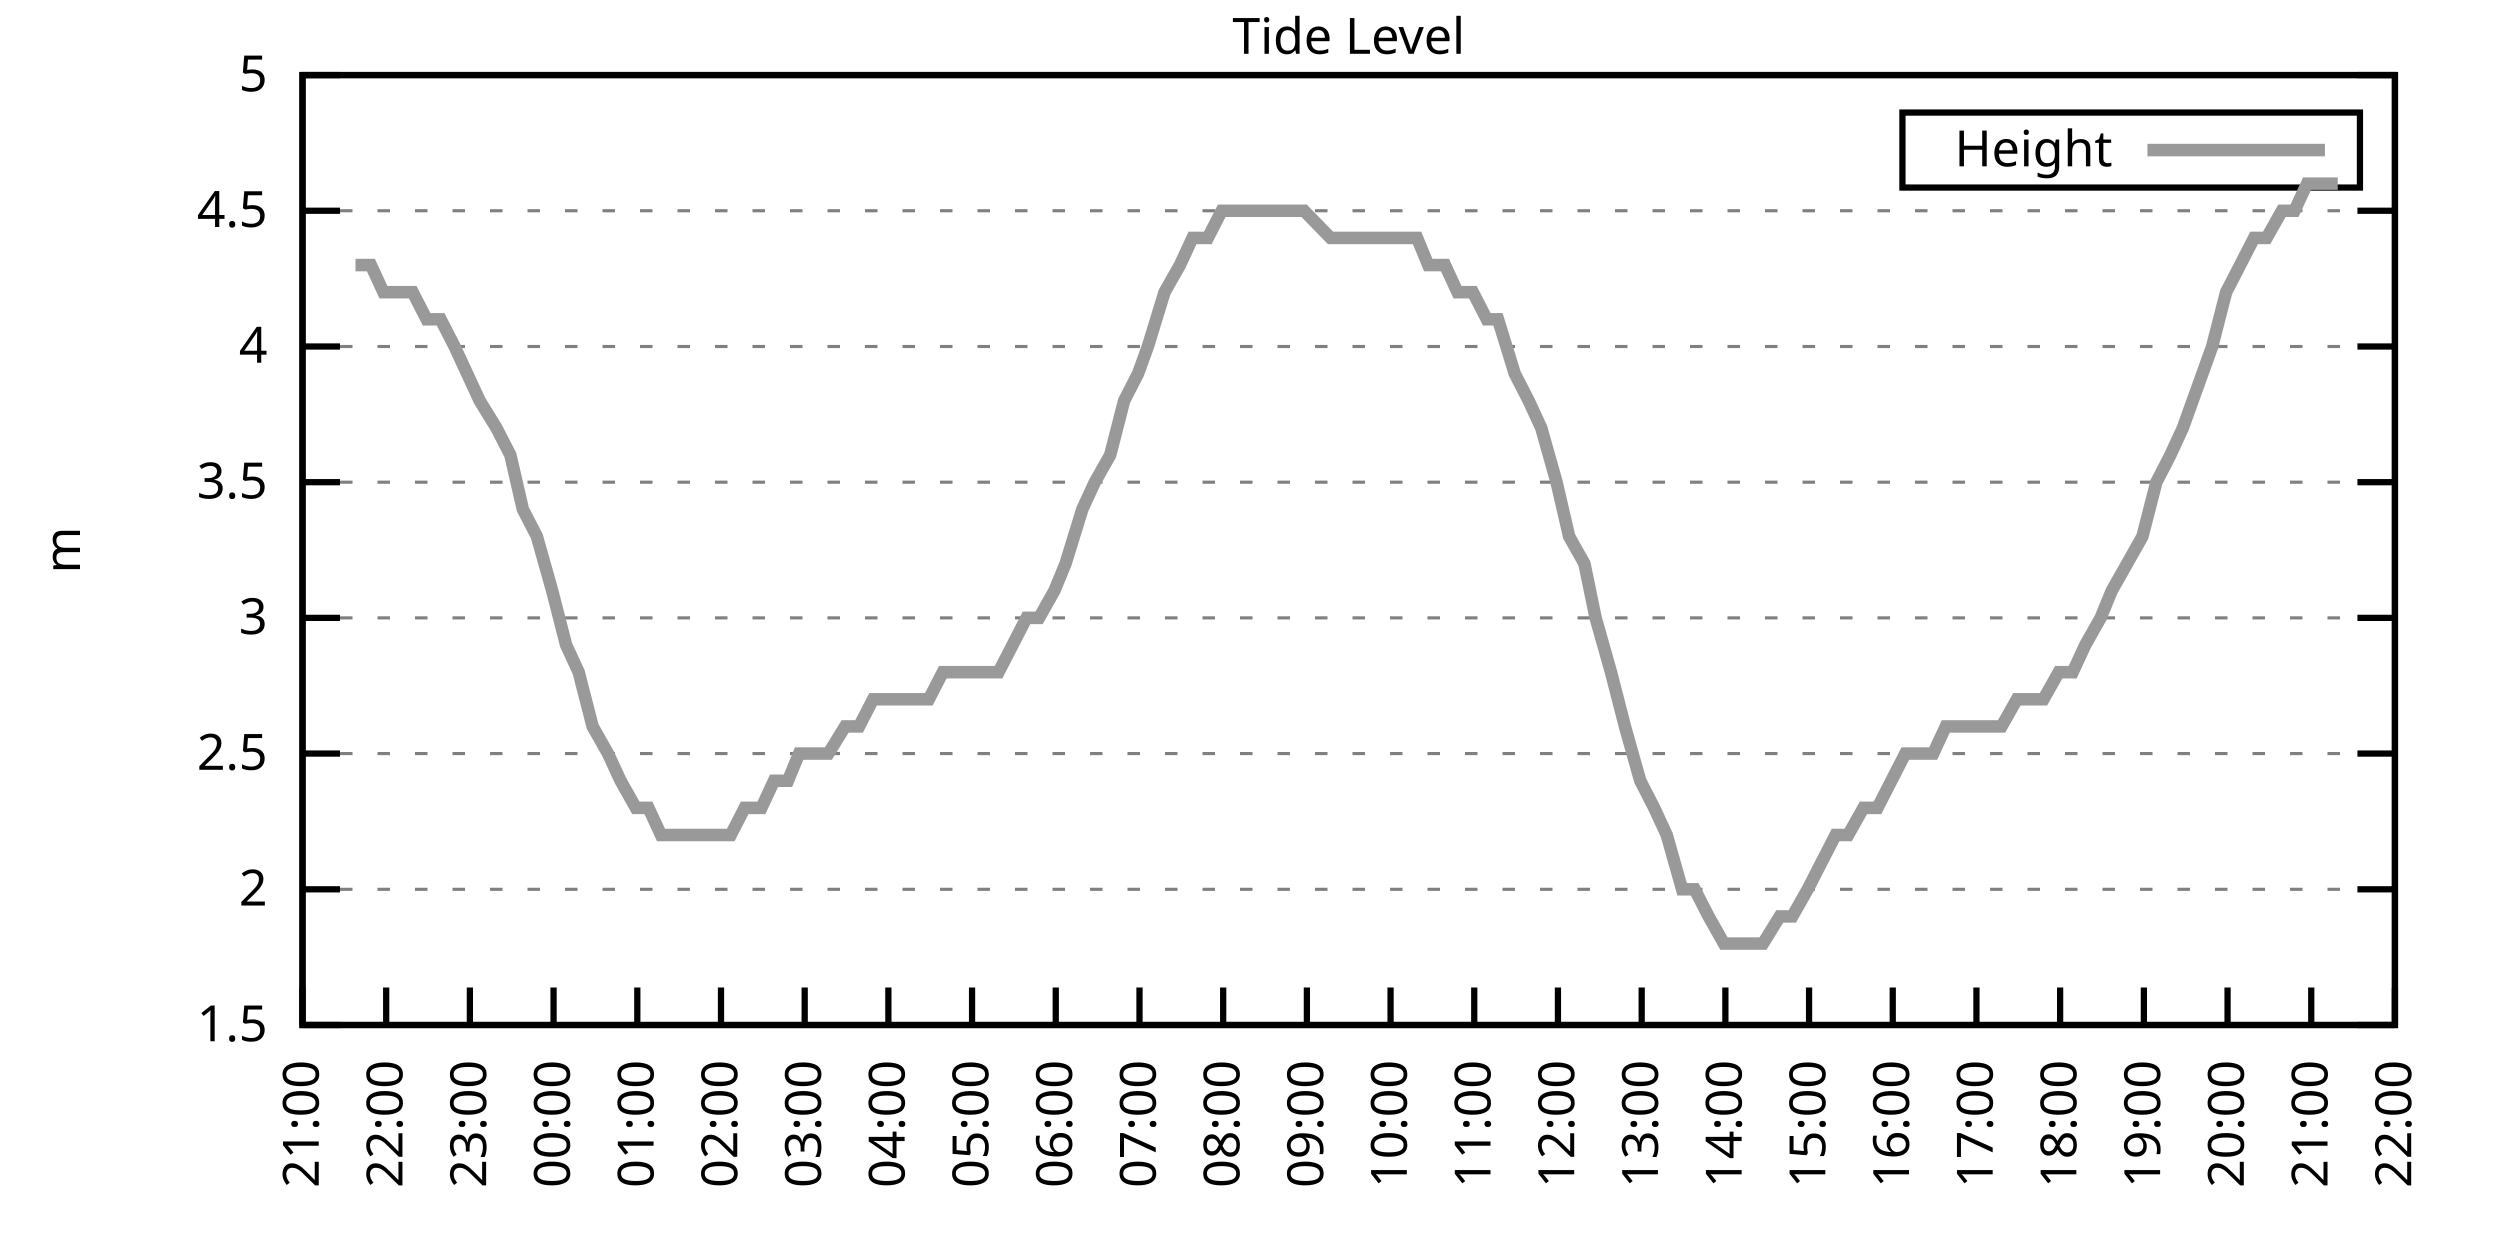
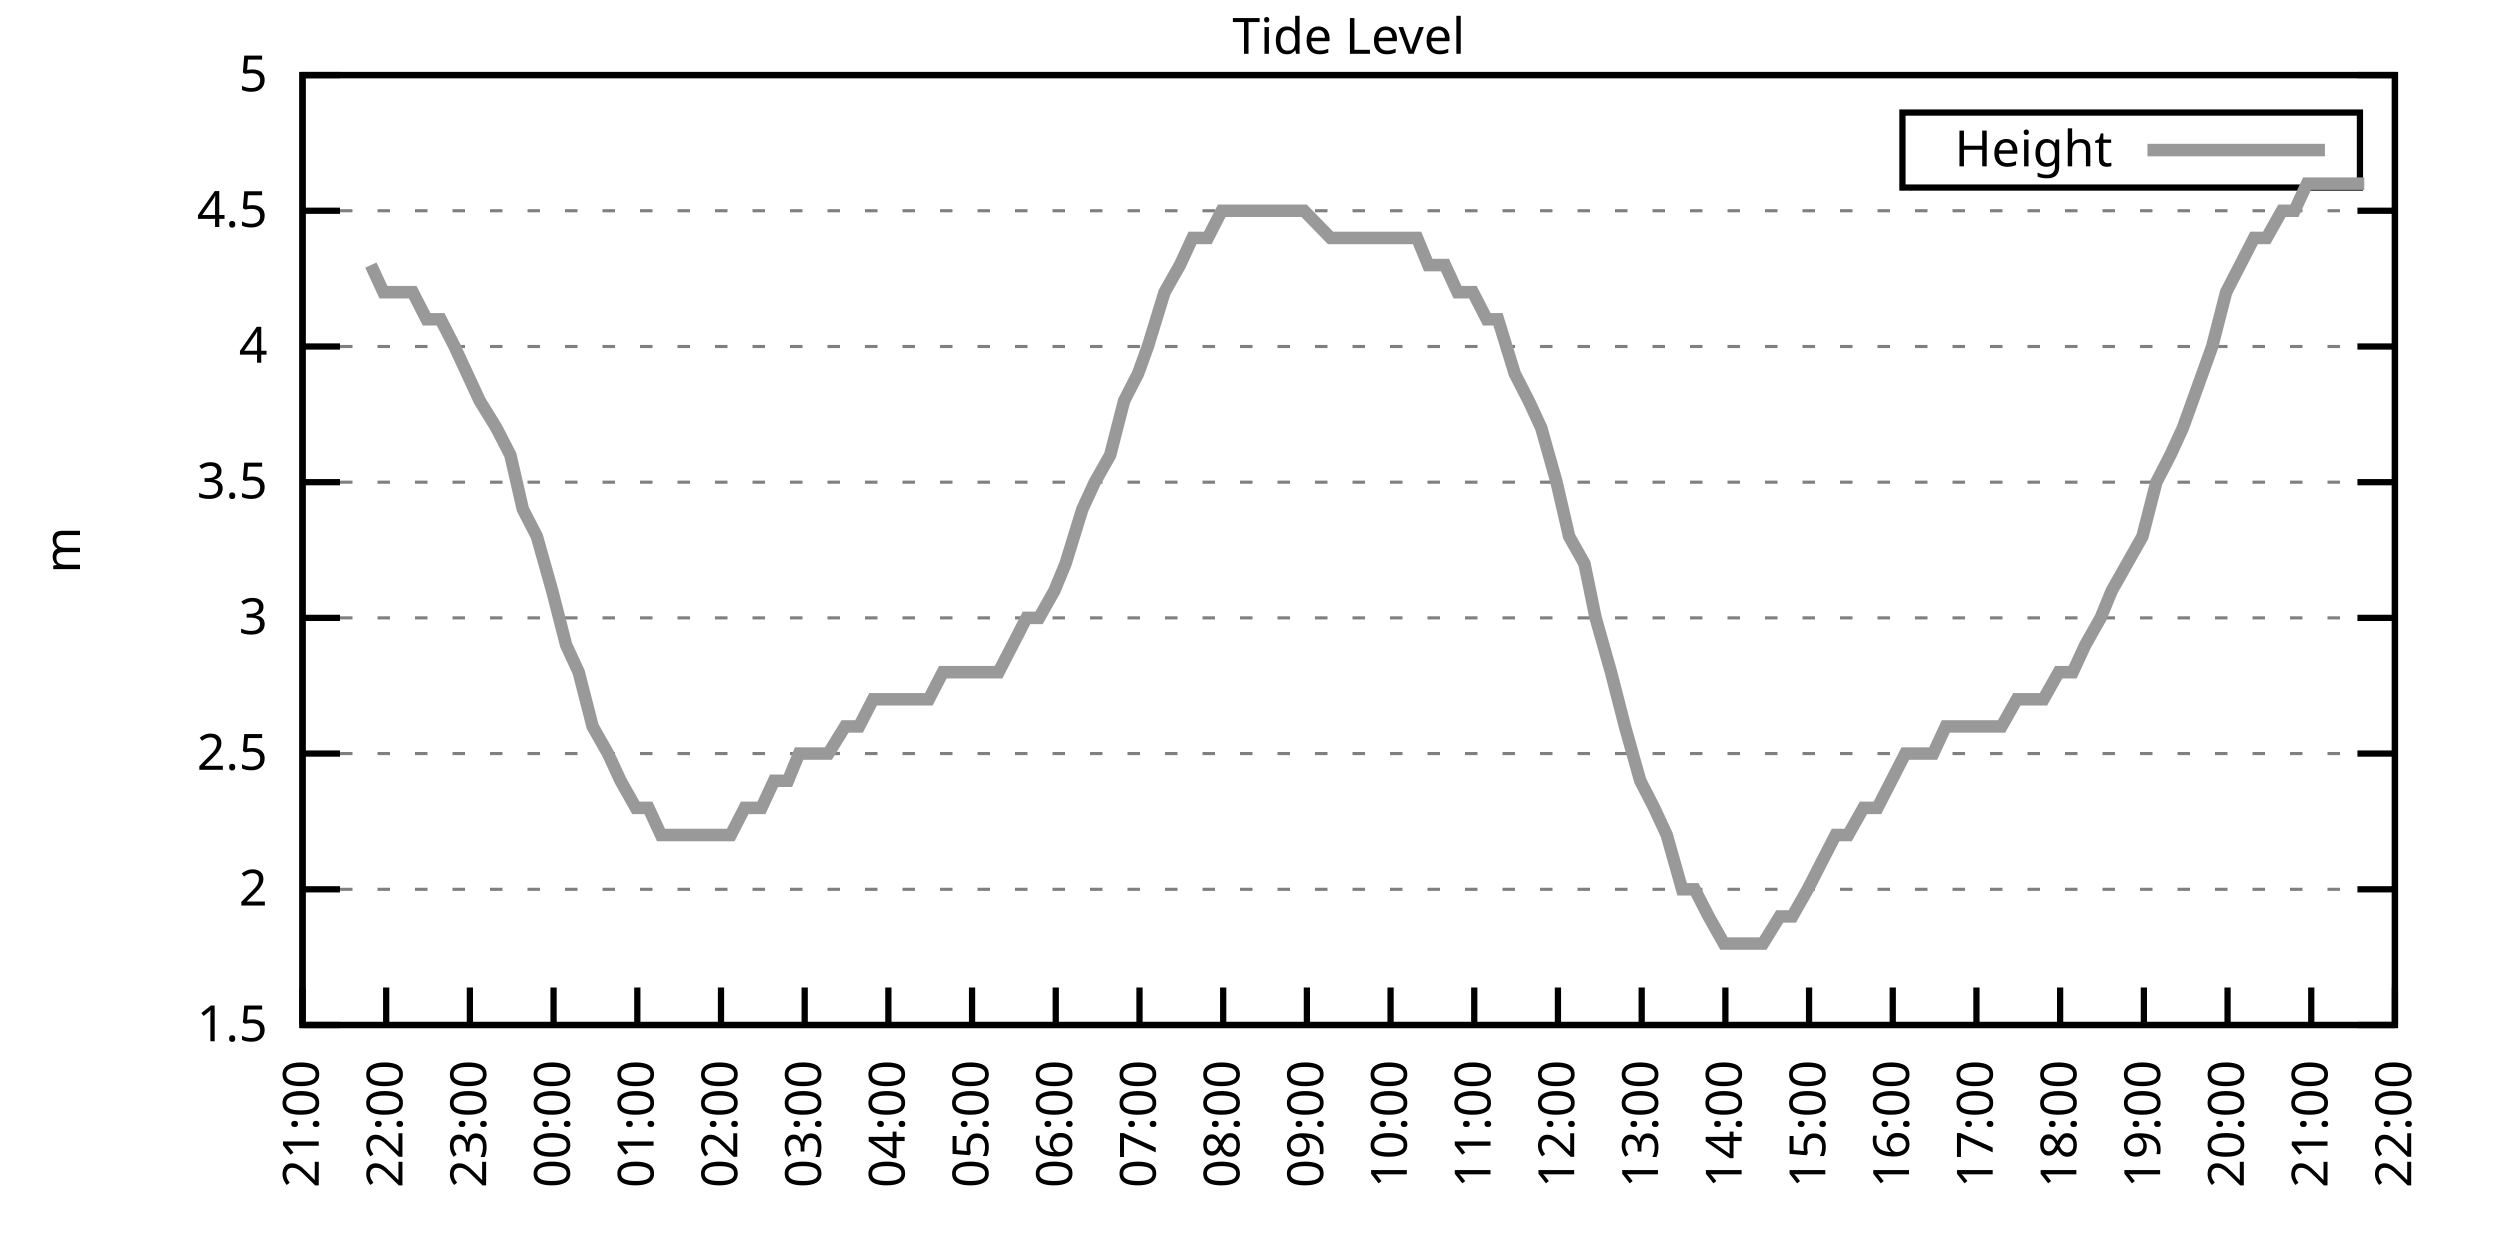
<svg xmlns="http://www.w3.org/2000/svg" xmlns:xlink="http://www.w3.org/1999/xlink" width="400" height="200" viewBox="0 0 400 200">
  <g id="gnuplot_canvas">
    <rect x="0" y="0" width="400" height="200" fill="none" />
    <defs>
      <circle id="gpDot" r="0.5" stroke-width="0.5" stroke="currentColor" />
      <path id="gpPt0" stroke-width="0.333" stroke="currentColor" d="M-1,0 h2 M0,-1 v2" />
      <path id="gpPt1" stroke-width="0.333" stroke="currentColor" d="M-1,-1 L1,1 M1,-1 L-1,1" />
      <path id="gpPt2" stroke-width="0.333" stroke="currentColor" d="M-1,0 L1,0 M0,-1 L0,1 M-1,-1 L1,1 M-1,1 L1,-1" />
      <rect id="gpPt3" stroke-width="0.333" stroke="currentColor" x="-1" y="-1" width="2" height="2" />
      <rect id="gpPt4" stroke-width="0.333" stroke="currentColor" fill="currentColor" x="-1" y="-1" width="2" height="2" />
      <circle id="gpPt5" stroke-width="0.333" stroke="currentColor" cx="0" cy="0" r="1" />
      <use xlink:href="#gpPt5" id="gpPt6" fill="currentColor" stroke="none" />
      <path id="gpPt7" stroke-width="0.333" stroke="currentColor" d="M0,-1.33 L-1.33,0.67 L1.33,0.67 z" />
      <use xlink:href="#gpPt7" id="gpPt8" fill="currentColor" stroke="none" />
      <use xlink:href="#gpPt7" id="gpPt9" stroke="currentColor" transform="rotate(180)" />
      <use xlink:href="#gpPt9" id="gpPt10" fill="currentColor" stroke="none" />
      <use xlink:href="#gpPt3" id="gpPt11" stroke="currentColor" transform="rotate(45)" />
      <use xlink:href="#gpPt11" id="gpPt12" fill="currentColor" stroke="none" />
      <path id="gpPt13" stroke-width="0.333" stroke="currentColor" d="M0,1.330 L1.265,0.411 L0.782,-1.067 L-0.782,-1.076 L-1.265,0.411 z" />
      <use xlink:href="#gpPt13" id="gpPt14" fill="currentColor" stroke="none" />
      <filter id="textbox" filterUnits="objectBoundingBox" x="0" y="0" height="1" width="1">
        <feFlood flood-color="white" flood-opacity="1" result="bgnd" />
        <feComposite in="SourceGraphic" in2="bgnd" operator="atop" />
      </filter>
      <filter id="greybox" filterUnits="objectBoundingBox" x="0" y="0" height="1" width="1">
        <feFlood flood-color="lightgrey" flood-opacity="1" result="grey" />
        <feComposite in="SourceGraphic" in2="grey" operator="atop" />
      </filter>
    </defs>
    <g fill="none" color="white" stroke="currentColor" stroke-width="1.00" stroke-linecap="butt" stroke-linejoin="miter">
</g>
    <g fill="none" color="black" stroke="currentColor" stroke-width="1.00" stroke-linecap="butt" stroke-linejoin="miter">
      <g stroke="none" shape-rendering="crispEdges">
        <polygon fill="rgb(255, 255, 255)" points="48.40,164.00 383.18,164.00 383.18,12.02 48.40,12.02 " />
      </g>
    </g>
    <g fill="none" color="black" stroke="currentColor" stroke-width="1.00" stroke-linecap="butt" stroke-linejoin="miter">
</g>
    <g fill="none" color="black" stroke="black" stroke-width="0.50" stroke-linecap="butt" stroke-linejoin="miter">
</g>
    <g fill="none" color="gray" stroke="currentColor" stroke-width="0.50" stroke-linecap="butt" stroke-linejoin="miter">
      <path stroke="gray" stroke-dasharray="2,4" class="gridline" d="M48.40,164.00 L383.19,164.00  " />
    </g>
    <g fill="none" color="gray" stroke="gray" stroke-width="1.00" stroke-linecap="butt" stroke-linejoin="miter">
</g>
    <g fill="none" color="black" stroke="currentColor" stroke-width="1.00" stroke-linecap="butt" stroke-linejoin="miter">
      <path stroke="black" d="M48.40,164.00 L54.40,164.00 M383.19,164.00 L377.19,164.00  " />
      <g transform="translate(42.80,166.60)" stroke="none" fill="black" font-family="Sans" font-size="8.00" text-anchor="end">
        <text>
          <tspan font-family="Sans"> 1.5</tspan>
        </text>
      </g>
    </g>
    <g fill="none" color="black" stroke="currentColor" stroke-width="1.00" stroke-linecap="butt" stroke-linejoin="miter">
</g>
    <g fill="none" color="black" stroke="black" stroke-width="0.50" stroke-linecap="butt" stroke-linejoin="miter">
</g>
    <g fill="none" color="gray" stroke="currentColor" stroke-width="0.50" stroke-linecap="butt" stroke-linejoin="miter">
      <path stroke="gray" stroke-dasharray="2,4" class="gridline" d="M48.40,142.29 L383.19,142.29  " />
    </g>
    <g fill="none" color="gray" stroke="gray" stroke-width="1.00" stroke-linecap="butt" stroke-linejoin="miter">
</g>
    <g fill="none" color="black" stroke="currentColor" stroke-width="1.00" stroke-linecap="butt" stroke-linejoin="miter">
      <path stroke="black" d="M48.40,142.29 L54.40,142.29 M383.19,142.29 L377.19,142.29  " />
      <g transform="translate(42.80,144.89)" stroke="none" fill="black" font-family="Sans" font-size="8.00" text-anchor="end">
        <text>
          <tspan font-family="Sans"> 2</tspan>
        </text>
      </g>
    </g>
    <g fill="none" color="black" stroke="currentColor" stroke-width="1.00" stroke-linecap="butt" stroke-linejoin="miter">
</g>
    <g fill="none" color="black" stroke="black" stroke-width="0.50" stroke-linecap="butt" stroke-linejoin="miter">
</g>
    <g fill="none" color="gray" stroke="currentColor" stroke-width="0.50" stroke-linecap="butt" stroke-linejoin="miter">
      <path stroke="gray" stroke-dasharray="2,4" class="gridline" d="M48.40,120.57 L383.19,120.57  " />
    </g>
    <g fill="none" color="gray" stroke="gray" stroke-width="1.00" stroke-linecap="butt" stroke-linejoin="miter">
</g>
    <g fill="none" color="black" stroke="currentColor" stroke-width="1.00" stroke-linecap="butt" stroke-linejoin="miter">
      <path stroke="black" d="M48.40,120.57 L54.40,120.57 M383.19,120.57 L377.19,120.57  " />
      <g transform="translate(42.80,123.17)" stroke="none" fill="black" font-family="Sans" font-size="8.00" text-anchor="end">
        <text>
          <tspan font-family="Sans"> 2.5</tspan>
        </text>
      </g>
    </g>
    <g fill="none" color="black" stroke="currentColor" stroke-width="1.00" stroke-linecap="butt" stroke-linejoin="miter">
</g>
    <g fill="none" color="black" stroke="black" stroke-width="0.50" stroke-linecap="butt" stroke-linejoin="miter">
</g>
    <g fill="none" color="gray" stroke="currentColor" stroke-width="0.50" stroke-linecap="butt" stroke-linejoin="miter">
      <path stroke="gray" stroke-dasharray="2,4" class="gridline" d="M48.40,98.86 L383.19,98.86  " />
    </g>
    <g fill="none" color="gray" stroke="gray" stroke-width="1.00" stroke-linecap="butt" stroke-linejoin="miter">
</g>
    <g fill="none" color="black" stroke="currentColor" stroke-width="1.00" stroke-linecap="butt" stroke-linejoin="miter">
      <path stroke="black" d="M48.40,98.86 L54.40,98.86 M383.19,98.86 L377.19,98.86  " />
      <g transform="translate(42.80,101.46)" stroke="none" fill="black" font-family="Sans" font-size="8.00" text-anchor="end">
        <text>
          <tspan font-family="Sans"> 3</tspan>
        </text>
      </g>
    </g>
    <g fill="none" color="black" stroke="currentColor" stroke-width="1.00" stroke-linecap="butt" stroke-linejoin="miter">
</g>
    <g fill="none" color="black" stroke="black" stroke-width="0.50" stroke-linecap="butt" stroke-linejoin="miter">
</g>
    <g fill="none" color="gray" stroke="currentColor" stroke-width="0.50" stroke-linecap="butt" stroke-linejoin="miter">
      <path stroke="gray" stroke-dasharray="2,4" class="gridline" d="M48.40,77.15 L383.19,77.15  " />
    </g>
    <g fill="none" color="gray" stroke="gray" stroke-width="1.00" stroke-linecap="butt" stroke-linejoin="miter">
</g>
    <g fill="none" color="black" stroke="currentColor" stroke-width="1.00" stroke-linecap="butt" stroke-linejoin="miter">
      <path stroke="black" d="M48.40,77.15 L54.40,77.15 M383.19,77.15 L377.19,77.15  " />
      <g transform="translate(42.80,79.75)" stroke="none" fill="black" font-family="Sans" font-size="8.00" text-anchor="end">
        <text>
          <tspan font-family="Sans"> 3.5</tspan>
        </text>
      </g>
    </g>
    <g fill="none" color="black" stroke="currentColor" stroke-width="1.00" stroke-linecap="butt" stroke-linejoin="miter">
</g>
    <g fill="none" color="black" stroke="black" stroke-width="0.50" stroke-linecap="butt" stroke-linejoin="miter">
</g>
    <g fill="none" color="gray" stroke="currentColor" stroke-width="0.50" stroke-linecap="butt" stroke-linejoin="miter">
      <path stroke="gray" stroke-dasharray="2,4" class="gridline" d="M48.40,55.44 L383.19,55.44  " />
    </g>
    <g fill="none" color="gray" stroke="gray" stroke-width="1.00" stroke-linecap="butt" stroke-linejoin="miter">
</g>
    <g fill="none" color="black" stroke="currentColor" stroke-width="1.00" stroke-linecap="butt" stroke-linejoin="miter">
      <path stroke="black" d="M48.40,55.44 L54.40,55.44 M383.19,55.44 L377.19,55.44  " />
      <g transform="translate(42.80,58.04)" stroke="none" fill="black" font-family="Sans" font-size="8.00" text-anchor="end">
        <text>
          <tspan font-family="Sans"> 4</tspan>
        </text>
      </g>
    </g>
    <g fill="none" color="black" stroke="currentColor" stroke-width="1.00" stroke-linecap="butt" stroke-linejoin="miter">
</g>
    <g fill="none" color="black" stroke="black" stroke-width="0.50" stroke-linecap="butt" stroke-linejoin="miter">
</g>
    <g fill="none" color="gray" stroke="currentColor" stroke-width="0.50" stroke-linecap="butt" stroke-linejoin="miter">
      <path stroke="gray" stroke-dasharray="2,4" class="gridline" d="M48.40,33.72 L383.19,33.72  " />
    </g>
    <g fill="none" color="gray" stroke="gray" stroke-width="1.00" stroke-linecap="butt" stroke-linejoin="miter">
</g>
    <g fill="none" color="black" stroke="currentColor" stroke-width="1.00" stroke-linecap="butt" stroke-linejoin="miter">
      <path stroke="black" d="M48.40,33.72 L54.40,33.72 M383.19,33.72 L377.19,33.72  " />
      <g transform="translate(42.80,36.32)" stroke="none" fill="black" font-family="Sans" font-size="8.00" text-anchor="end">
        <text>
          <tspan font-family="Sans"> 4.5</tspan>
        </text>
      </g>
    </g>
    <g fill="none" color="black" stroke="currentColor" stroke-width="1.00" stroke-linecap="butt" stroke-linejoin="miter">
</g>
    <g fill="none" color="black" stroke="black" stroke-width="0.50" stroke-linecap="butt" stroke-linejoin="miter">
</g>
    <g fill="none" color="gray" stroke="currentColor" stroke-width="0.50" stroke-linecap="butt" stroke-linejoin="miter">
      <path stroke="gray" stroke-dasharray="2,4" class="gridline" d="M48.40,12.01 L383.19,12.01  " />
    </g>
    <g fill="none" color="gray" stroke="gray" stroke-width="1.00" stroke-linecap="butt" stroke-linejoin="miter">
</g>
    <g fill="none" color="black" stroke="currentColor" stroke-width="1.00" stroke-linecap="butt" stroke-linejoin="miter">
      <path stroke="black" d="M48.40,12.01 L54.40,12.01 M383.19,12.01 L377.19,12.01  " />
      <g transform="translate(42.80,14.61)" stroke="none" fill="black" font-family="Sans" font-size="8.00" text-anchor="end">
        <text>
          <tspan font-family="Sans"> 5</tspan>
        </text>
      </g>
    </g>
    <g fill="none" color="black" stroke="currentColor" stroke-width="1.00" stroke-linecap="butt" stroke-linejoin="miter">
      <path stroke="black" d="M48.40,164.00 L48.40,158.00  " />
      <g transform="translate(51.00,169.60) rotate(270.00)" stroke="none" fill="black" font-family="Sans" font-size="8.00" text-anchor="end">
        <text>
          <tspan font-family="Sans">21:00</tspan>
        </text>
      </g>
    </g>
    <g fill="none" color="black" stroke="currentColor" stroke-width="1.00" stroke-linecap="butt" stroke-linejoin="miter">
      <path stroke="black" d="M61.79,164.00 L61.79,158.00  " />
      <g transform="translate(64.39,169.60) rotate(270.00)" stroke="none" fill="black" font-family="Sans" font-size="8.00" text-anchor="end">
        <text>
          <tspan font-family="Sans">22:00</tspan>
        </text>
      </g>
    </g>
    <g fill="none" color="black" stroke="currentColor" stroke-width="1.00" stroke-linecap="butt" stroke-linejoin="miter">
      <path stroke="black" d="M75.18,164.00 L75.18,158.00  " />
      <g transform="translate(77.78,169.60) rotate(270.00)" stroke="none" fill="black" font-family="Sans" font-size="8.00" text-anchor="end">
        <text>
          <tspan font-family="Sans">23:00</tspan>
        </text>
      </g>
    </g>
    <g fill="none" color="black" stroke="currentColor" stroke-width="1.00" stroke-linecap="butt" stroke-linejoin="miter">
      <path stroke="black" d="M88.57,164.00 L88.57,158.00  " />
      <g transform="translate(91.17,169.60) rotate(270.00)" stroke="none" fill="black" font-family="Sans" font-size="8.00" text-anchor="end">
        <text>
          <tspan font-family="Sans">00:00</tspan>
        </text>
      </g>
    </g>
    <g fill="none" color="black" stroke="currentColor" stroke-width="1.00" stroke-linecap="butt" stroke-linejoin="miter">
      <path stroke="black" d="M101.97,164.00 L101.97,158.00  " />
      <g transform="translate(104.57,169.60) rotate(270.00)" stroke="none" fill="black" font-family="Sans" font-size="8.00" text-anchor="end">
        <text>
          <tspan font-family="Sans">01:00</tspan>
        </text>
      </g>
    </g>
    <g fill="none" color="black" stroke="currentColor" stroke-width="1.00" stroke-linecap="butt" stroke-linejoin="miter">
      <path stroke="black" d="M115.36,164.00 L115.36,158.00  " />
      <g transform="translate(117.96,169.60) rotate(270.00)" stroke="none" fill="black" font-family="Sans" font-size="8.00" text-anchor="end">
        <text>
          <tspan font-family="Sans">02:00</tspan>
        </text>
      </g>
    </g>
    <g fill="none" color="black" stroke="currentColor" stroke-width="1.00" stroke-linecap="butt" stroke-linejoin="miter">
      <path stroke="black" d="M128.75,164.00 L128.75,158.00  " />
      <g transform="translate(131.35,169.60) rotate(270.00)" stroke="none" fill="black" font-family="Sans" font-size="8.00" text-anchor="end">
        <text>
          <tspan font-family="Sans">03:00</tspan>
        </text>
      </g>
    </g>
    <g fill="none" color="black" stroke="currentColor" stroke-width="1.00" stroke-linecap="butt" stroke-linejoin="miter">
      <path stroke="black" d="M142.14,164.00 L142.14,158.00  " />
      <g transform="translate(144.74,169.60) rotate(270.00)" stroke="none" fill="black" font-family="Sans" font-size="8.00" text-anchor="end">
        <text>
          <tspan font-family="Sans">04:00</tspan>
        </text>
      </g>
    </g>
    <g fill="none" color="black" stroke="currentColor" stroke-width="1.00" stroke-linecap="butt" stroke-linejoin="miter">
      <path stroke="black" d="M155.53,164.00 L155.53,158.00  " />
      <g transform="translate(158.13,169.60) rotate(270.00)" stroke="none" fill="black" font-family="Sans" font-size="8.00" text-anchor="end">
        <text>
          <tspan font-family="Sans">05:00</tspan>
        </text>
      </g>
    </g>
    <g fill="none" color="black" stroke="currentColor" stroke-width="1.00" stroke-linecap="butt" stroke-linejoin="miter">
      <path stroke="black" d="M168.92,164.00 L168.92,158.00  " />
      <g transform="translate(171.52,169.60) rotate(270.00)" stroke="none" fill="black" font-family="Sans" font-size="8.00" text-anchor="end">
        <text>
          <tspan font-family="Sans">06:00</tspan>
        </text>
      </g>
    </g>
    <g fill="none" color="black" stroke="currentColor" stroke-width="1.00" stroke-linecap="butt" stroke-linejoin="miter">
      <path stroke="black" d="M182.32,164.00 L182.32,158.00  " />
      <g transform="translate(184.92,169.60) rotate(270.00)" stroke="none" fill="black" font-family="Sans" font-size="8.00" text-anchor="end">
        <text>
          <tspan font-family="Sans">07:00</tspan>
        </text>
      </g>
    </g>
    <g fill="none" color="black" stroke="currentColor" stroke-width="1.00" stroke-linecap="butt" stroke-linejoin="miter">
      <path stroke="black" d="M195.71,164.00 L195.71,158.00  " />
      <g transform="translate(198.31,169.60) rotate(270.00)" stroke="none" fill="black" font-family="Sans" font-size="8.00" text-anchor="end">
        <text>
          <tspan font-family="Sans">08:00</tspan>
        </text>
      </g>
    </g>
    <g fill="none" color="black" stroke="currentColor" stroke-width="1.00" stroke-linecap="butt" stroke-linejoin="miter">
      <path stroke="black" d="M209.10,164.00 L209.10,158.00  " />
      <g transform="translate(211.70,169.60) rotate(270.00)" stroke="none" fill="black" font-family="Sans" font-size="8.00" text-anchor="end">
        <text>
          <tspan font-family="Sans">09:00</tspan>
        </text>
      </g>
    </g>
    <g fill="none" color="black" stroke="currentColor" stroke-width="1.00" stroke-linecap="butt" stroke-linejoin="miter">
      <path stroke="black" d="M222.49,164.00 L222.49,158.00  " />
      <g transform="translate(225.09,169.60) rotate(270.00)" stroke="none" fill="black" font-family="Sans" font-size="8.00" text-anchor="end">
        <text>
          <tspan font-family="Sans">10:00</tspan>
        </text>
      </g>
    </g>
    <g fill="none" color="black" stroke="currentColor" stroke-width="1.00" stroke-linecap="butt" stroke-linejoin="miter">
      <path stroke="black" d="M235.88,164.00 L235.88,158.00  " />
      <g transform="translate(238.48,169.60) rotate(270.00)" stroke="none" fill="black" font-family="Sans" font-size="8.00" text-anchor="end">
        <text>
          <tspan font-family="Sans">11:00</tspan>
        </text>
      </g>
    </g>
    <g fill="none" color="black" stroke="currentColor" stroke-width="1.00" stroke-linecap="butt" stroke-linejoin="miter">
      <path stroke="black" d="M249.27,164.00 L249.27,158.00  " />
      <g transform="translate(251.87,169.60) rotate(270.00)" stroke="none" fill="black" font-family="Sans" font-size="8.00" text-anchor="end">
        <text>
          <tspan font-family="Sans">12:00</tspan>
        </text>
      </g>
    </g>
    <g fill="none" color="black" stroke="currentColor" stroke-width="1.00" stroke-linecap="butt" stroke-linejoin="miter">
      <path stroke="black" d="M262.67,164.00 L262.67,158.00  " />
      <g transform="translate(265.27,169.60) rotate(270.00)" stroke="none" fill="black" font-family="Sans" font-size="8.00" text-anchor="end">
        <text>
          <tspan font-family="Sans">13:00</tspan>
        </text>
      </g>
    </g>
    <g fill="none" color="black" stroke="currentColor" stroke-width="1.00" stroke-linecap="butt" stroke-linejoin="miter">
      <path stroke="black" d="M276.06,164.00 L276.06,158.00  " />
      <g transform="translate(278.66,169.60) rotate(270.00)" stroke="none" fill="black" font-family="Sans" font-size="8.00" text-anchor="end">
        <text>
          <tspan font-family="Sans">14:00</tspan>
        </text>
      </g>
    </g>
    <g fill="none" color="black" stroke="currentColor" stroke-width="1.00" stroke-linecap="butt" stroke-linejoin="miter">
      <path stroke="black" d="M289.45,164.00 L289.45,158.00  " />
      <g transform="translate(292.05,169.60) rotate(270.00)" stroke="none" fill="black" font-family="Sans" font-size="8.00" text-anchor="end">
        <text>
          <tspan font-family="Sans">15:00</tspan>
        </text>
      </g>
    </g>
    <g fill="none" color="black" stroke="currentColor" stroke-width="1.00" stroke-linecap="butt" stroke-linejoin="miter">
      <path stroke="black" d="M302.84,164.00 L302.84,158.00  " />
      <g transform="translate(305.44,169.60) rotate(270.00)" stroke="none" fill="black" font-family="Sans" font-size="8.00" text-anchor="end">
        <text>
          <tspan font-family="Sans">16:00</tspan>
        </text>
      </g>
    </g>
    <g fill="none" color="black" stroke="currentColor" stroke-width="1.00" stroke-linecap="butt" stroke-linejoin="miter">
      <path stroke="black" d="M316.23,164.00 L316.23,158.00  " />
      <g transform="translate(318.83,169.60) rotate(270.00)" stroke="none" fill="black" font-family="Sans" font-size="8.00" text-anchor="end">
        <text>
          <tspan font-family="Sans">17:00</tspan>
        </text>
      </g>
    </g>
    <g fill="none" color="black" stroke="currentColor" stroke-width="1.00" stroke-linecap="butt" stroke-linejoin="miter">
      <path stroke="black" d="M329.62,164.00 L329.62,158.00  " />
      <g transform="translate(332.22,169.60) rotate(270.00)" stroke="none" fill="black" font-family="Sans" font-size="8.00" text-anchor="end">
        <text>
          <tspan font-family="Sans">18:00</tspan>
        </text>
      </g>
    </g>
    <g fill="none" color="black" stroke="currentColor" stroke-width="1.00" stroke-linecap="butt" stroke-linejoin="miter">
      <path stroke="black" d="M343.02,164.00 L343.02,158.00  " />
      <g transform="translate(345.62,169.60) rotate(270.00)" stroke="none" fill="black" font-family="Sans" font-size="8.00" text-anchor="end">
        <text>
          <tspan font-family="Sans">19:00</tspan>
        </text>
      </g>
    </g>
    <g fill="none" color="black" stroke="currentColor" stroke-width="1.00" stroke-linecap="butt" stroke-linejoin="miter">
      <path stroke="black" d="M356.41,164.00 L356.41,158.00  " />
      <g transform="translate(359.01,169.60) rotate(270.00)" stroke="none" fill="black" font-family="Sans" font-size="8.00" text-anchor="end">
        <text>
          <tspan font-family="Sans">20:00</tspan>
        </text>
      </g>
    </g>
    <g fill="none" color="black" stroke="currentColor" stroke-width="1.00" stroke-linecap="butt" stroke-linejoin="miter">
      <path stroke="black" d="M369.80,164.00 L369.80,158.00  " />
      <g transform="translate(372.40,169.60) rotate(270.00)" stroke="none" fill="black" font-family="Sans" font-size="8.00" text-anchor="end">
        <text>
          <tspan font-family="Sans">21:00</tspan>
        </text>
      </g>
    </g>
    <g fill="none" color="black" stroke="currentColor" stroke-width="1.00" stroke-linecap="butt" stroke-linejoin="miter">
      <path stroke="black" d="M383.19,164.00 L383.19,158.00  " />
      <g transform="translate(385.79,169.60) rotate(270.00)" stroke="none" fill="black" font-family="Sans" font-size="8.00" text-anchor="end">
        <text>
          <tspan font-family="Sans">22:00</tspan>
        </text>
      </g>
    </g>
    <g fill="none" color="black" stroke="currentColor" stroke-width="1.00" stroke-linecap="butt" stroke-linejoin="miter">
</g>
    <g fill="none" color="black" stroke="currentColor" stroke-width="1.00" stroke-linecap="butt" stroke-linejoin="miter">
      <path stroke="black" d="M48.40,12.01 L48.40,164.00 L383.19,164.00 L383.19,12.01 L48.40,12.01 Z  " />
    </g>
    <g fill="none" color="black" stroke="currentColor" stroke-width="1.00" stroke-linecap="butt" stroke-linejoin="miter">
</g>
    <g fill="none" color="black" stroke="currentColor" stroke-width="1.00" stroke-linecap="butt" stroke-linejoin="miter">
      <path stroke="black" d="M304.39,30.01 L304.39,18.01 L377.59,18.01 L377.59,30.01 L304.39,30.01 Z  " />
    </g>
    <g id="Tide_level_plot_1">
      <g fill="none" color="white" stroke="black" stroke-width="2.00" stroke-linecap="butt" stroke-linejoin="miter">
</g>
      <g fill="none" color="black" stroke="currentColor" stroke-width="2.00" stroke-linecap="butt" stroke-linejoin="miter">
        <g transform="translate(337.99,26.61)" stroke="none" fill="black" font-family="Sans" font-size="8.00" text-anchor="end">
          <text>
            <tspan font-family="Sans">Height</tspan>
          </text>
        </g>
      </g>
      <g fill="none" color="black" stroke="currentColor" stroke-width="2.00" stroke-linecap="butt" stroke-linejoin="miter">
-         <path stroke="rgb(153, 153, 153)" d="M343.59,24.01 L371.99,24.01 M56.88,42.41 L59.34,42.41 L61.35,46.75 L63.58,46.75 L66.03,46.75 L68.26,51.09   L70.50,51.09 L72.73,55.44 L74.74,59.78 L76.75,64.12 L79.42,68.46 L81.66,72.81 L83.66,81.49 L85.90,85.83   L88.35,94.52 L90.58,103.20 L92.59,107.55 L94.82,116.23 L97.28,120.57 L99.29,124.92 L101.74,129.26 L103.75,129.26   L105.76,133.60 L108.22,133.60 L110.22,133.60 L112.90,133.60 L114.69,133.60 L116.92,133.60 L119.15,129.26 L121.83,129.26   L123.84,124.92 L126.07,124.92 L127.86,120.57 L130.76,120.57 L132.54,120.57 L135.22,116.23 L137.45,116.23 L139.69,111.89   L141.25,111.89 L143.70,111.89 L146.16,111.89 L148.61,111.89 L150.85,107.55 L152.85,107.55 L155.31,107.55 L157.54,107.55   L159.77,107.55 L162.01,103.20 L164.24,98.86 L166.25,98.86 L168.70,94.52 L170.49,90.18 L173.17,81.49 L175.17,77.15   L177.63,72.81 L179.86,64.12 L182.09,59.78 L183.66,55.44 L186.33,46.75 L188.79,42.41 L190.80,38.07 L193.25,38.07   L195.48,33.72 L197.49,33.72 L199.95,33.72 L202.18,33.72 L203.97,33.72 L206.64,33.72 L208.65,33.72 L212.89,38.07   L215.57,38.07 L217.58,38.07 L220.04,38.07 L222.27,38.07 L224.28,38.07 L226.73,38.07 L228.52,42.41 L231.20,42.41   L233.20,46.75 L235.66,46.75 L237.89,51.09 L239.68,51.09 L242.36,59.78 L244.59,64.12 L246.60,68.46 L249.05,77.15   L251.06,85.83 L253.51,90.18 L255.30,98.86 L257.76,107.55 L259.99,116.23 L262.44,124.92 L264.67,129.26 L266.68,133.60   L269.14,142.29 L271.15,142.29 L273.38,146.63 L275.83,150.97 L277.62,150.97 L280.07,150.97 L282.08,150.97 L284.76,146.63   L286.77,146.63 L289.23,142.29 L291.46,137.94 L293.69,133.60 L295.70,133.60 L298.15,129.26 L300.39,129.26 L302.62,124.92   L304.85,120.57 L307.08,120.57 L309.31,120.57 L311.32,116.23 L313.78,116.23 L315.79,116.23 L318.02,116.23 L320.25,116.23   L322.70,111.89 L324.94,111.89 L326.95,111.89 L329.40,107.55 L331.63,107.55 L333.64,103.20 L336.10,98.86 L337.88,94.52   L340.34,90.18 L342.79,85.83 L345.02,77.15 L347.26,72.81 L349.26,68.46 L353.95,55.44 L356.18,46.75 L358.42,42.41   L360.65,38.07 L362.66,38.07 L365.11,33.72 L367.12,33.72 L369.13,29.38 L371.81,29.38 L374.04,29.38  " />
+         <path stroke="rgb(153, 153, 153)" d="M343.59,24.01 L371.99,24.01 M59.34,42.41 L61.35,46.75 L63.58,46.75 L66.03,46.75 L68.26,51.09 L70.50,51.09   L72.73,55.44 L74.74,59.78 L76.75,64.12 L79.42,68.46 L81.66,72.81 L83.66,81.49 L85.90,85.83 L88.35,94.52   L90.58,103.20 L92.59,107.55 L94.82,116.23 L97.28,120.57 L99.29,124.92 L101.74,129.26 L103.75,129.26 L105.76,133.60   L108.22,133.60 L110.22,133.60 L112.90,133.60 L114.69,133.60 L116.92,133.60 L119.15,129.26 L121.83,129.26 L123.84,124.92   L126.07,124.92 L127.86,120.57 L130.76,120.57 L132.54,120.57 L135.22,116.23 L137.45,116.23 L139.69,111.89 L141.25,111.89   L143.70,111.89 L146.16,111.89 L148.61,111.89 L150.85,107.55 L152.85,107.55 L155.31,107.55 L157.54,107.55 L159.77,107.55   L162.01,103.20 L164.24,98.86 L166.25,98.86 L168.70,94.52 L170.49,90.18 L173.17,81.49 L175.17,77.15 L177.63,72.81   L179.86,64.12 L182.09,59.78 L183.66,55.44 L186.33,46.75 L188.79,42.41 L190.80,38.07 L193.25,38.07 L195.48,33.72   L197.49,33.72 L199.95,33.72 L202.18,33.72 L203.97,33.72 L206.64,33.72 L208.65,33.72 L212.89,38.07 L215.57,38.07   L217.58,38.07 L220.04,38.07 L222.27,38.07 L224.28,38.07 L226.73,38.07 L228.52,42.41 L231.20,42.41 L233.20,46.75   L235.66,46.75 L237.89,51.09 L239.68,51.09 L242.36,59.78 L244.59,64.12 L246.60,68.46 L249.05,77.15 L251.06,85.83   L253.51,90.18 L255.30,98.86 L257.76,107.55 L259.99,116.23 L262.44,124.92 L264.67,129.26 L266.68,133.60 L269.14,142.29   L271.15,142.29 L273.38,146.63 L275.83,150.97 L277.62,150.97 L280.07,150.97 L282.08,150.97 L284.76,146.63 L286.77,146.63   L289.23,142.29 L291.46,137.94 L293.69,133.60 L295.70,133.60 L298.15,129.26 L300.39,129.26 L302.62,124.92 L304.85,120.57   L307.08,120.57 L309.31,120.57 L311.32,116.23 L313.78,116.23 L315.79,116.23 L318.02,116.23 L320.25,116.23 L322.70,111.89   L324.94,111.89 L326.95,111.89 L329.40,107.55 L331.63,107.55 L333.64,103.20 L336.10,98.86 L337.88,94.52 L340.34,90.18   L342.79,85.83 L345.02,77.15 L347.26,72.81 L349.26,68.46 L353.95,55.44 L356.18,46.75 L358.42,42.41 L360.65,38.07   L362.66,38.07 L365.11,33.72 L367.12,33.72 L369.13,29.38 L371.81,29.38 L374.04,29.38 L376.27,29.38 L378.28,29.38    " />
      </g>
    </g>
    <g fill="none" color="black" stroke="currentColor" stroke-width="2.00" stroke-linecap="butt" stroke-linejoin="miter">
</g>
    <g fill="none" color="black" stroke="black" stroke-width="1.00" stroke-linecap="butt" stroke-linejoin="miter">
</g>
    <g fill="none" color="black" stroke="currentColor" stroke-width="1.00" stroke-linecap="butt" stroke-linejoin="miter">
      <path stroke="black" d="M48.40,12.01 L48.40,164.00 L383.19,164.00 L383.19,12.01 L48.40,12.01 Z  " />
      <g transform="translate(12.80,88.01) rotate(270.00)" stroke="none" fill="black" font-family="Sans" font-size="8.00" text-anchor="middle">
        <text>
          <tspan font-family="Sans">m</tspan>
        </text>
      </g>
    </g>
    <g fill="none" color="black" stroke="currentColor" stroke-width="1.00" stroke-linecap="butt" stroke-linejoin="miter">
</g>
    <g fill="none" color="black" stroke="currentColor" stroke-width="1.00" stroke-linecap="butt" stroke-linejoin="miter">
      <g transform="translate(215.79,8.61)" stroke="none" fill="black" font-family="Sans" font-size="8.00" text-anchor="middle">
        <text>
          <tspan font-family="Sans">Tide Level</tspan>
        </text>
      </g>
    </g>
    <g fill="none" color="black" stroke="currentColor" stroke-width="1.00" stroke-linecap="butt" stroke-linejoin="miter">
</g>
  </g>
</svg>
